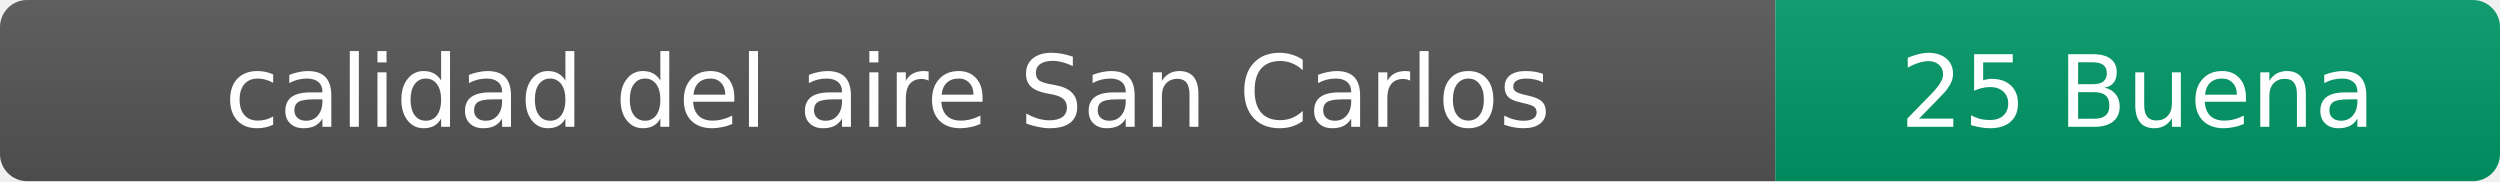
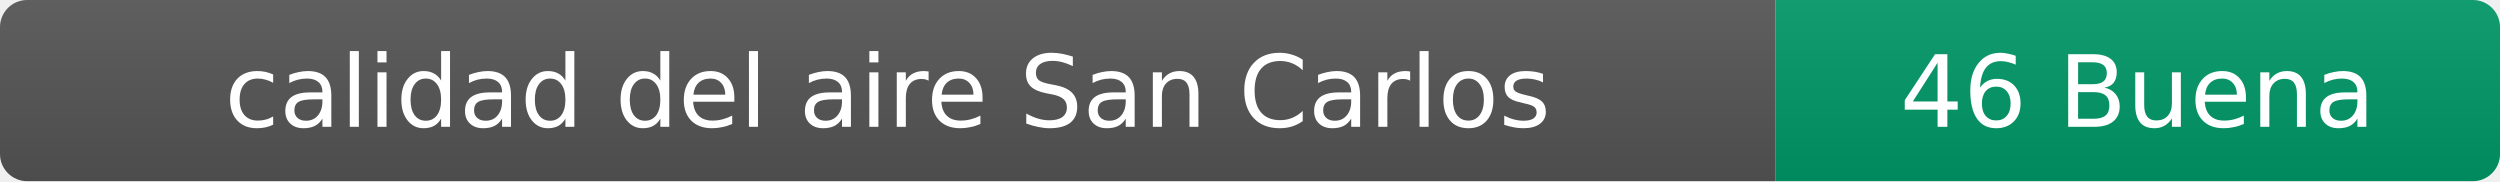
- <svg xmlns="http://www.w3.org/2000/svg" width="276" height="20" role="img" aria-label="calidad del aire: 25 Buena">
+ <svg xmlns="http://www.w3.org/2000/svg" width="276" height="20" role="img" aria-label="calidad del aire: 46 Buena">
  <linearGradient id="s" x2="0" y2="100%">
    <stop offset="0" stop-color="#bbb" stop-opacity=".1" />
    <stop offset="1" stop-opacity=".1" />
  </linearGradient>
  <clipPath id="r">
    <rect width="276" height="20" rx="3" fill="#fff" />
  </clipPath>
  <g clip-path="url(#r)">
    <rect width="196" height="20" fill="#555" />
    <rect x="196" width="80" height="20" fill="#009966" />
    <rect width="276" height="20" fill="url(#s)" />
  </g>
  <g fill="#fff" text-anchor="middle" font-family="Verdana,Geneva,DejaVu Sans,sans-serif" font-size="11">
    <text x="98" y="14">calidad del aire San Carlos</text>
-     <text x="236" y="14">25 Buena</text>
+     <text x="236" y="14">46 Buena</text>
  </g>
</svg>
